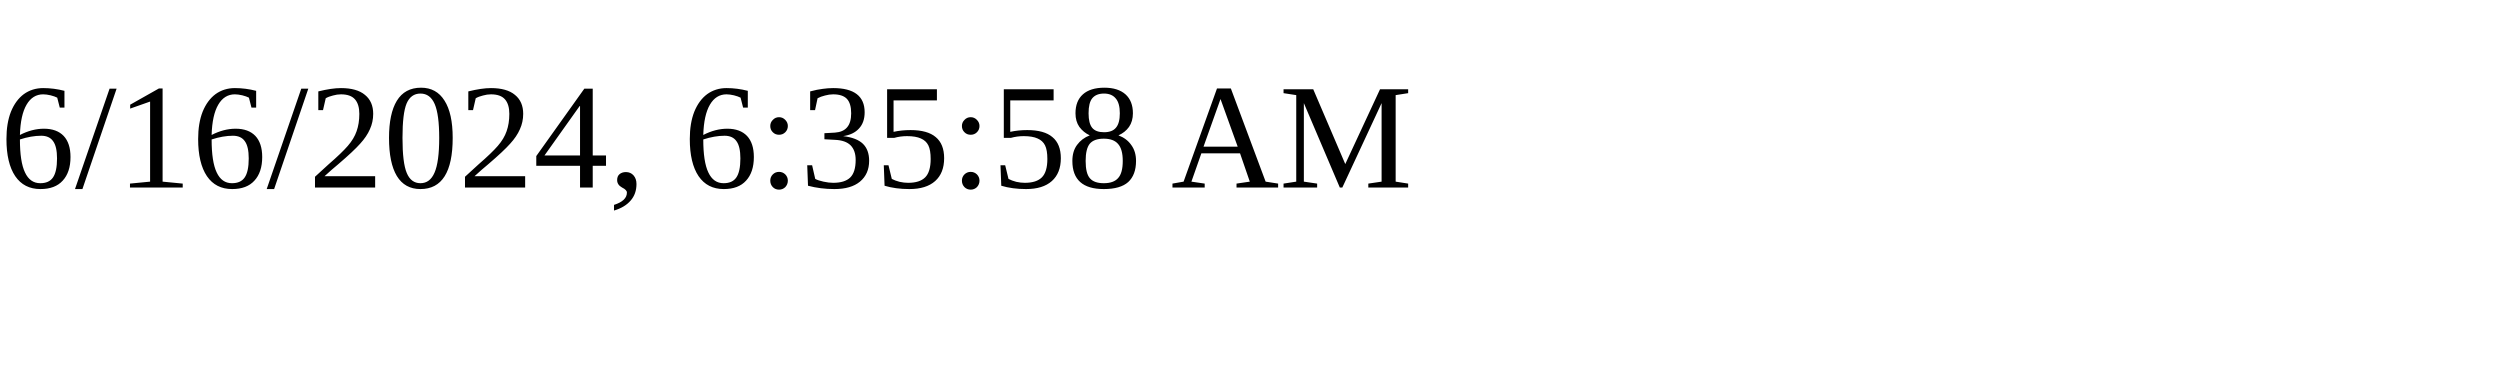
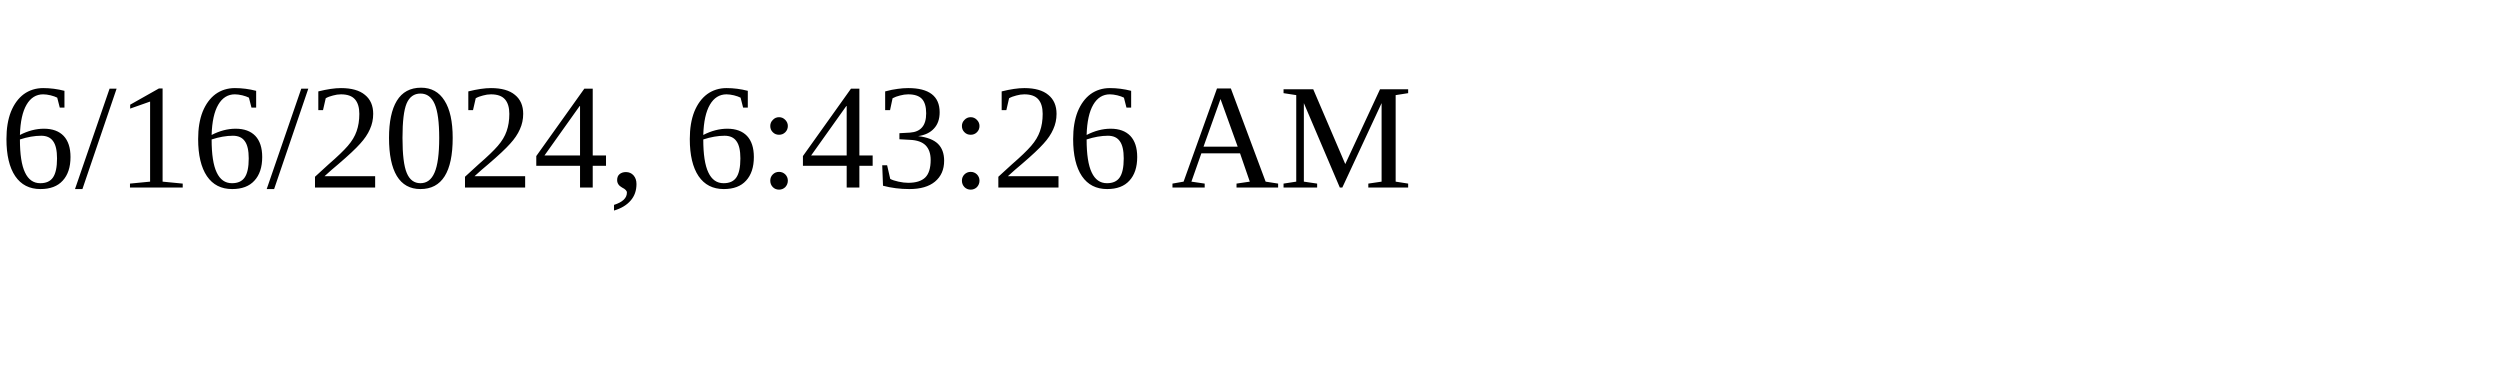
<svg xmlns="http://www.w3.org/2000/svg" height="30" width="200">
-   <text x="0" y="15">6/16/2024, 6:35:58 AM</text>
+   <text x="0" y="15">6/16/2024, 6:43:26 AM</text>
</svg>
